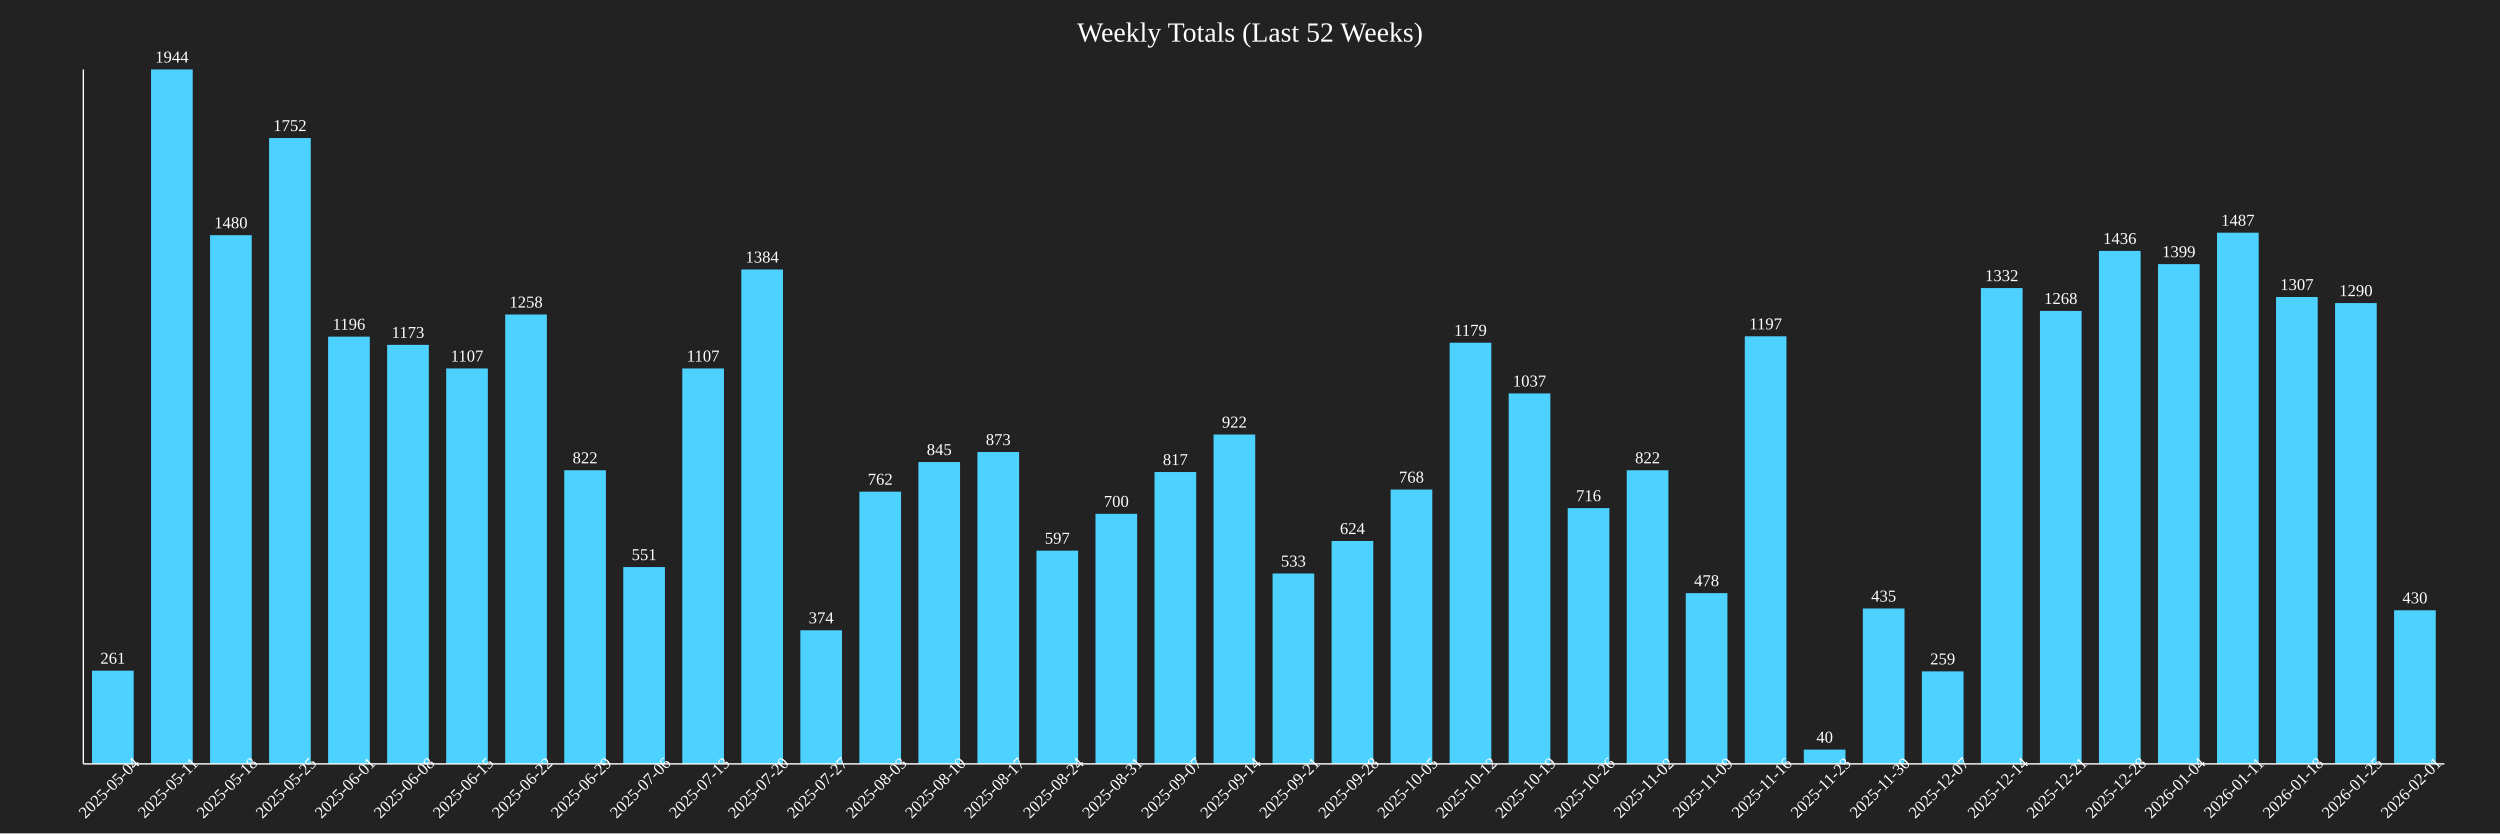
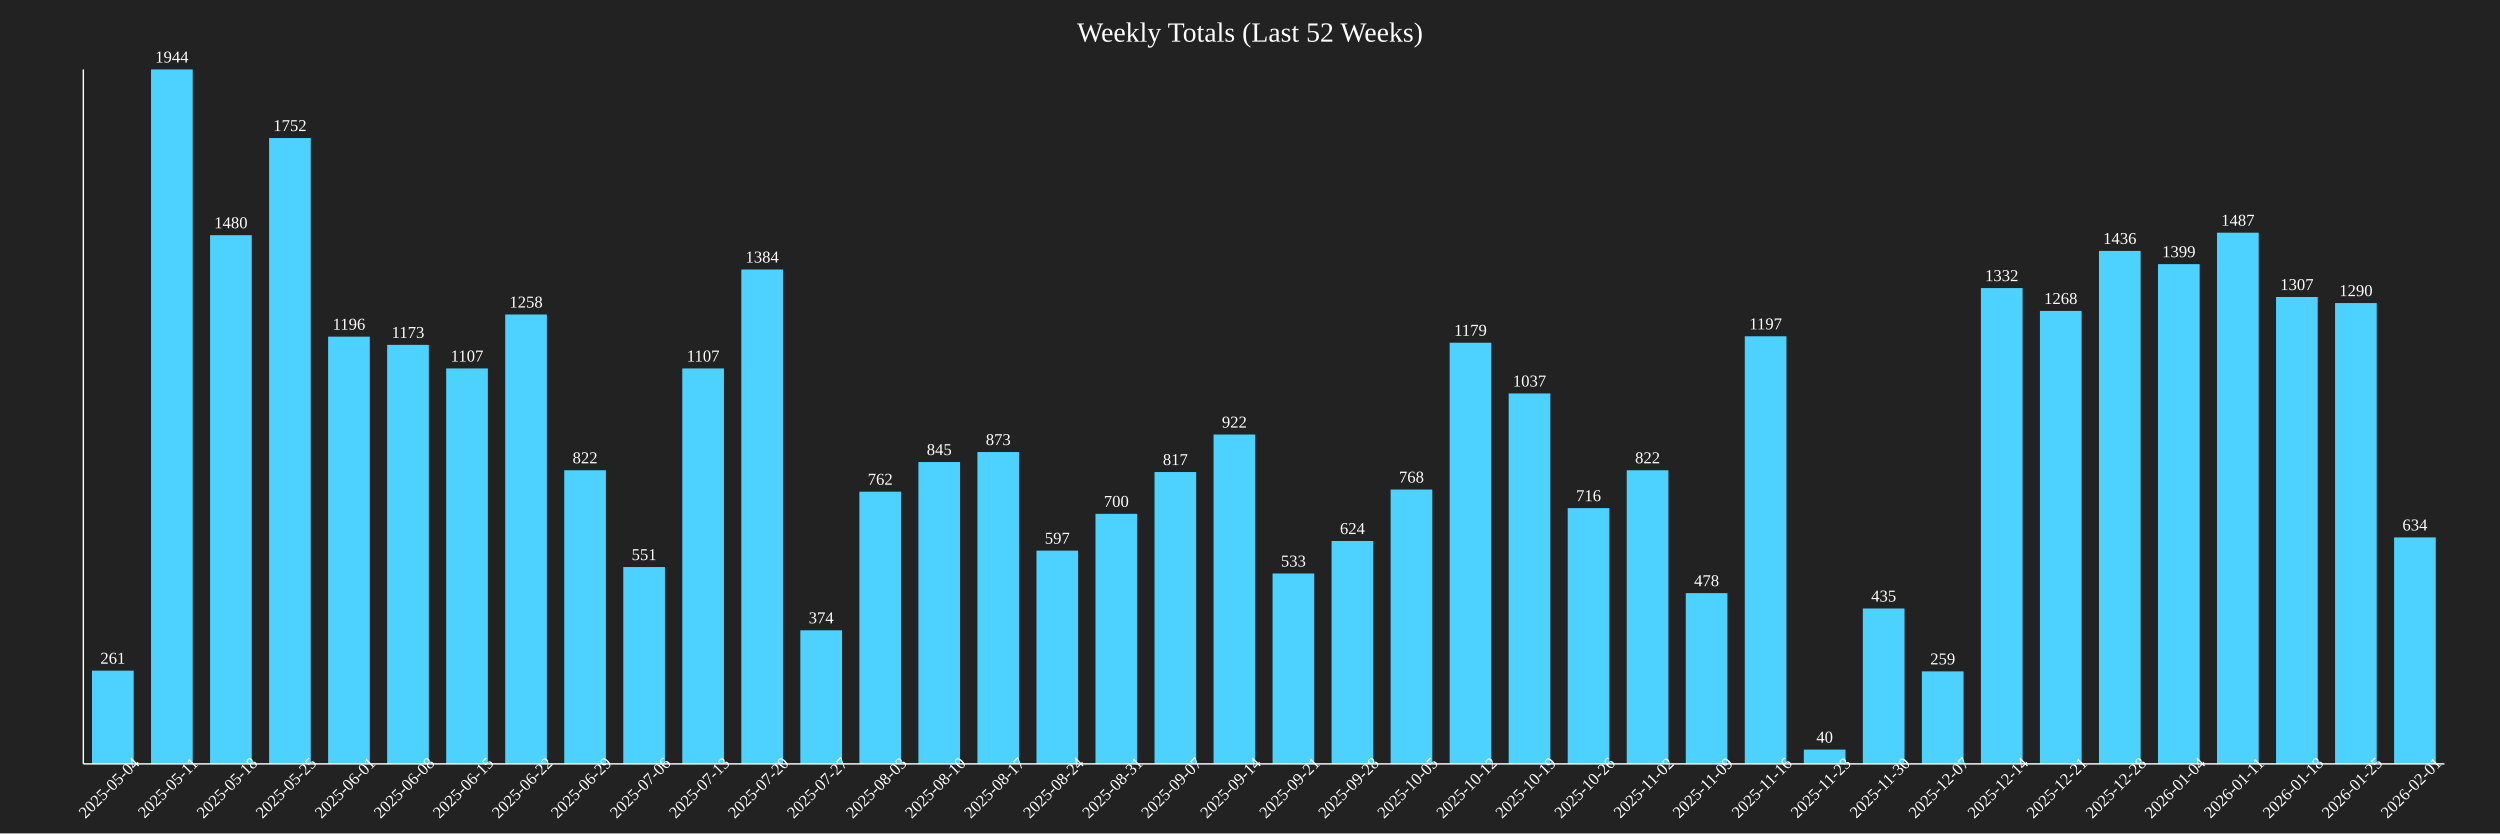
<svg xmlns="http://www.w3.org/2000/svg" baseProfile="full" height="600" version="1.1" width="1800">
  <defs />
  <rect fill="#222222" height="100%" width="100%" x="0" y="0" />
  <text fill="white" font-size="20" text-anchor="middle" x="900.0" y="30">Weekly Totals (Last 52 Weeks)</text>
  <rect fill="#4DD2FF" height="67.13" width="30" x="66.25" y="482.87" />
  <text fill="white" font-size="12" text-anchor="middle" x="81.25" y="477.87">261</text>
  <text fill="white" font-size="12" text-anchor="middle" transform="rotate(-45,81.25,570)" x="81.25" y="570">2025-05-04</text>
  <rect fill="#4DD2FF" height="500.0" width="30" x="108.75" y="50.0" />
  <text fill="white" font-size="12" text-anchor="middle" x="123.75" y="45.0">1944</text>
  <text fill="white" font-size="12" text-anchor="middle" transform="rotate(-45,123.75,570)" x="123.75" y="570">2025-05-11</text>
  <rect fill="#4DD2FF" height="380.658" width="30" x="151.25" y="169.342" />
  <text fill="white" font-size="12" text-anchor="middle" x="166.25" y="164.342">1480</text>
  <text fill="white" font-size="12" text-anchor="middle" transform="rotate(-45,166.25,570)" x="166.25" y="570">2025-05-18</text>
  <rect fill="#4DD2FF" height="450.617" width="30" x="193.75" y="99.383" />
  <text fill="white" font-size="12" text-anchor="middle" x="208.75" y="94.383">1752</text>
  <text fill="white" font-size="12" text-anchor="middle" transform="rotate(-45,208.75,570)" x="208.75" y="570">2025-05-25</text>
  <rect fill="#4DD2FF" height="307.613" width="30" x="236.25" y="242.387" />
  <text fill="white" font-size="12" text-anchor="middle" x="251.25" y="237.387">1196</text>
  <text fill="white" font-size="12" text-anchor="middle" transform="rotate(-45,251.25,570)" x="251.25" y="570">2025-06-01</text>
  <rect fill="#4DD2FF" height="301.698" width="30" x="278.75" y="248.302" />
  <text fill="white" font-size="12" text-anchor="middle" x="293.75" y="243.302">1173</text>
  <text fill="white" font-size="12" text-anchor="middle" transform="rotate(-45,293.75,570)" x="293.75" y="570">2025-06-08</text>
  <rect fill="#4DD2FF" height="284.722" width="30" x="321.25" y="265.278" />
  <text fill="white" font-size="12" text-anchor="middle" x="336.25" y="260.278">1107</text>
  <text fill="white" font-size="12" text-anchor="middle" transform="rotate(-45,336.25,570)" x="336.25" y="570">2025-06-15</text>
  <rect fill="#4DD2FF" height="323.56" width="30" x="363.75" y="226.44" />
  <text fill="white" font-size="12" text-anchor="middle" x="378.75" y="221.44">1258</text>
  <text fill="white" font-size="12" text-anchor="middle" transform="rotate(-45,378.75,570)" x="378.75" y="570">2025-06-22</text>
  <rect fill="#4DD2FF" height="211.42" width="30" x="406.25" y="338.58" />
  <text fill="white" font-size="12" text-anchor="middle" x="421.25" y="333.58">822</text>
  <text fill="white" font-size="12" text-anchor="middle" transform="rotate(-45,421.25,570)" x="421.25" y="570">2025-06-29</text>
  <rect fill="#4DD2FF" height="141.718" width="30" x="448.75" y="408.282" />
  <text fill="white" font-size="12" text-anchor="middle" x="463.75" y="403.282">551</text>
  <text fill="white" font-size="12" text-anchor="middle" transform="rotate(-45,463.75,570)" x="463.75" y="570">2025-07-06</text>
  <rect fill="#4DD2FF" height="284.722" width="30" x="491.25" y="265.278" />
  <text fill="white" font-size="12" text-anchor="middle" x="506.25" y="260.278">1107</text>
  <text fill="white" font-size="12" text-anchor="middle" transform="rotate(-45,506.25,570)" x="506.25" y="570">2025-07-13</text>
  <rect fill="#4DD2FF" height="355.967" width="30" x="533.75" y="194.033" />
  <text fill="white" font-size="12" text-anchor="middle" x="548.75" y="189.033">1384</text>
  <text fill="white" font-size="12" text-anchor="middle" transform="rotate(-45,548.75,570)" x="548.75" y="570">2025-07-20</text>
  <rect fill="#4DD2FF" height="96.193" width="30" x="576.25" y="453.807" />
  <text fill="white" font-size="12" text-anchor="middle" x="591.25" y="448.807">374</text>
  <text fill="white" font-size="12" text-anchor="middle" transform="rotate(-45,591.25,570)" x="591.25" y="570">2025-07-27</text>
  <rect fill="#4DD2FF" height="195.988" width="30" x="618.75" y="354.012" />
  <text fill="white" font-size="12" text-anchor="middle" x="633.75" y="349.012">762</text>
  <text fill="white" font-size="12" text-anchor="middle" transform="rotate(-45,633.75,570)" x="633.75" y="570">2025-08-03</text>
  <rect fill="#4DD2FF" height="217.335" width="30" x="661.25" y="332.665" />
  <text fill="white" font-size="12" text-anchor="middle" x="676.25" y="327.665">845</text>
  <text fill="white" font-size="12" text-anchor="middle" transform="rotate(-45,676.25,570)" x="676.25" y="570">2025-08-10</text>
  <rect fill="#4DD2FF" height="224.537" width="30" x="703.75" y="325.463" />
  <text fill="white" font-size="12" text-anchor="middle" x="718.75" y="320.463">873</text>
  <text fill="white" font-size="12" text-anchor="middle" transform="rotate(-45,718.75,570)" x="718.75" y="570">2025-08-17</text>
  <rect fill="#4DD2FF" height="153.549" width="30" x="746.25" y="396.451" />
  <text fill="white" font-size="12" text-anchor="middle" x="761.25" y="391.451">597</text>
  <text fill="white" font-size="12" text-anchor="middle" transform="rotate(-45,761.25,570)" x="761.25" y="570">2025-08-24</text>
  <rect fill="#4DD2FF" height="180.041" width="30" x="788.75" y="369.959" />
  <text fill="white" font-size="12" text-anchor="middle" x="803.75" y="364.959">700</text>
  <text fill="white" font-size="12" text-anchor="middle" transform="rotate(-45,803.75,570)" x="803.75" y="570">2025-08-31</text>
  <rect fill="#4DD2FF" height="210.134" width="30" x="831.25" y="339.866" />
  <text fill="white" font-size="12" text-anchor="middle" x="846.25" y="334.866">817</text>
  <text fill="white" font-size="12" text-anchor="middle" transform="rotate(-45,846.25,570)" x="846.25" y="570">2025-09-07</text>
  <rect fill="#4DD2FF" height="237.14" width="30" x="873.75" y="312.86" />
  <text fill="white" font-size="12" text-anchor="middle" x="888.75" y="307.86">922</text>
  <text fill="white" font-size="12" text-anchor="middle" transform="rotate(-45,888.75,570)" x="888.75" y="570">2025-09-14</text>
  <rect fill="#4DD2FF" height="137.088" width="30" x="916.25" y="412.912" />
  <text fill="white" font-size="12" text-anchor="middle" x="931.25" y="407.912">533</text>
  <text fill="white" font-size="12" text-anchor="middle" transform="rotate(-45,931.25,570)" x="931.25" y="570">2025-09-21</text>
  <rect fill="#4DD2FF" height="160.494" width="30" x="958.75" y="389.506" />
  <text fill="white" font-size="12" text-anchor="middle" x="973.75" y="384.506">624</text>
  <text fill="white" font-size="12" text-anchor="middle" transform="rotate(-45,973.75,570)" x="973.75" y="570">2025-09-28</text>
  <rect fill="#4DD2FF" height="197.531" width="30" x="1001.25" y="352.469" />
  <text fill="white" font-size="12" text-anchor="middle" x="1016.25" y="347.469">768</text>
  <text fill="white" font-size="12" text-anchor="middle" transform="rotate(-45,1016.25,570)" x="1016.25" y="570">2025-10-05</text>
  <rect fill="#4DD2FF" height="303.241" width="30" x="1043.75" y="246.759" />
  <text fill="white" font-size="12" text-anchor="middle" x="1058.75" y="241.759">1179</text>
  <text fill="white" font-size="12" text-anchor="middle" transform="rotate(-45,1058.75,570)" x="1058.75" y="570">2025-10-12</text>
  <rect fill="#4DD2FF" height="266.718" width="30" x="1086.25" y="283.282" />
  <text fill="white" font-size="12" text-anchor="middle" x="1101.25" y="278.282">1037</text>
  <text fill="white" font-size="12" text-anchor="middle" transform="rotate(-45,1101.25,570)" x="1101.25" y="570">2025-10-19</text>
  <rect fill="#4DD2FF" height="184.156" width="30" x="1128.75" y="365.844" />
  <text fill="white" font-size="12" text-anchor="middle" x="1143.75" y="360.844">716</text>
  <text fill="white" font-size="12" text-anchor="middle" transform="rotate(-45,1143.75,570)" x="1143.75" y="570">2025-10-26</text>
  <rect fill="#4DD2FF" height="211.42" width="30" x="1171.25" y="338.58" />
  <text fill="white" font-size="12" text-anchor="middle" x="1186.25" y="333.58">822</text>
  <text fill="white" font-size="12" text-anchor="middle" transform="rotate(-45,1186.25,570)" x="1186.25" y="570">2025-11-02</text>
  <rect fill="#4DD2FF" height="122.942" width="30" x="1213.75" y="427.058" />
  <text fill="white" font-size="12" text-anchor="middle" x="1228.75" y="422.058">478</text>
  <text fill="white" font-size="12" text-anchor="middle" transform="rotate(-45,1228.75,570)" x="1228.75" y="570">2025-11-09</text>
  <rect fill="#4DD2FF" height="307.87" width="30" x="1256.25" y="242.13" />
  <text fill="white" font-size="12" text-anchor="middle" x="1271.25" y="237.13">1197</text>
  <text fill="white" font-size="12" text-anchor="middle" transform="rotate(-45,1271.25,570)" x="1271.25" y="570">2025-11-16</text>
  <rect fill="#4DD2FF" height="10.288" width="30" x="1298.75" y="539.712" />
  <text fill="white" font-size="12" text-anchor="middle" x="1313.75" y="534.712">40</text>
  <text fill="white" font-size="12" text-anchor="middle" transform="rotate(-45,1313.75,570)" x="1313.75" y="570">2025-11-23</text>
  <rect fill="#4DD2FF" height="111.883" width="30" x="1341.25" y="438.117" />
  <text fill="white" font-size="12" text-anchor="middle" x="1356.25" y="433.117">435</text>
  <text fill="white" font-size="12" text-anchor="middle" transform="rotate(-45,1356.25,570)" x="1356.25" y="570">2025-11-30</text>
  <rect fill="#4DD2FF" height="66.615" width="30" x="1383.75" y="483.385" />
  <text fill="white" font-size="12" text-anchor="middle" x="1398.75" y="478.385">259</text>
  <text fill="white" font-size="12" text-anchor="middle" transform="rotate(-45,1398.75,570)" x="1398.75" y="570">2025-12-07</text>
  <rect fill="#4DD2FF" height="342.593" width="30" x="1426.25" y="207.407" />
  <text fill="white" font-size="12" text-anchor="middle" x="1441.25" y="202.407">1332</text>
  <text fill="white" font-size="12" text-anchor="middle" transform="rotate(-45,1441.25,570)" x="1441.25" y="570">2025-12-14</text>
  <rect fill="#4DD2FF" height="326.132" width="30" x="1468.75" y="223.868" />
  <text fill="white" font-size="12" text-anchor="middle" x="1483.75" y="218.868">1268</text>
  <text fill="white" font-size="12" text-anchor="middle" transform="rotate(-45,1483.75,570)" x="1483.75" y="570">2025-12-21</text>
  <rect fill="#4DD2FF" height="369.342" width="30" x="1511.25" y="180.658" />
  <text fill="white" font-size="12" text-anchor="middle" x="1526.25" y="175.658">1436</text>
  <text fill="white" font-size="12" text-anchor="middle" transform="rotate(-45,1526.25,570)" x="1526.25" y="570">2025-12-28</text>
  <rect fill="#4DD2FF" height="359.825" width="30" x="1553.75" y="190.175" />
  <text fill="white" font-size="12" text-anchor="middle" x="1568.75" y="185.175">1399</text>
  <text fill="white" font-size="12" text-anchor="middle" transform="rotate(-45,1568.75,570)" x="1568.75" y="570">2026-01-04</text>
  <rect fill="#4DD2FF" height="382.459" width="30" x="1596.25" y="167.541" />
  <text fill="white" font-size="12" text-anchor="middle" x="1611.25" y="162.541">1487</text>
  <text fill="white" font-size="12" text-anchor="middle" transform="rotate(-45,1611.25,570)" x="1611.25" y="570">2026-01-11</text>
  <rect fill="#4DD2FF" height="336.163" width="30" x="1638.75" y="213.837" />
  <text fill="white" font-size="12" text-anchor="middle" x="1653.75" y="208.837">1307</text>
  <text fill="white" font-size="12" text-anchor="middle" transform="rotate(-45,1653.75,570)" x="1653.75" y="570">2026-01-18</text>
  <rect fill="#4DD2FF" height="331.79" width="30" x="1681.25" y="218.21" />
  <text fill="white" font-size="12" text-anchor="middle" x="1696.25" y="213.21">1290</text>
  <text fill="white" font-size="12" text-anchor="middle" transform="rotate(-45,1696.25,570)" x="1696.25" y="570">2026-01-25</text>
-   <rect fill="#4DD2FF" height="110.597" width="30" x="1723.75" y="439.403" />
-   <text fill="white" font-size="12" text-anchor="middle" x="1738.75" y="434.403">430</text>
+   <rect fill="#4DD2FF" height="163.066" width="30" x="1723.75" y="386.934" />
+   <text fill="white" font-size="12" text-anchor="middle" x="1738.75" y="381.934">634</text>
  <text fill="white" font-size="12" text-anchor="middle" transform="rotate(-45,1738.75,570)" x="1738.75" y="570">2026-02-01</text>
  <line stroke="white" x1="60" x2="60" y1="50" y2="550" />
  <line stroke="white" x1="60" x2="1760" y1="550" y2="550" />
</svg>
